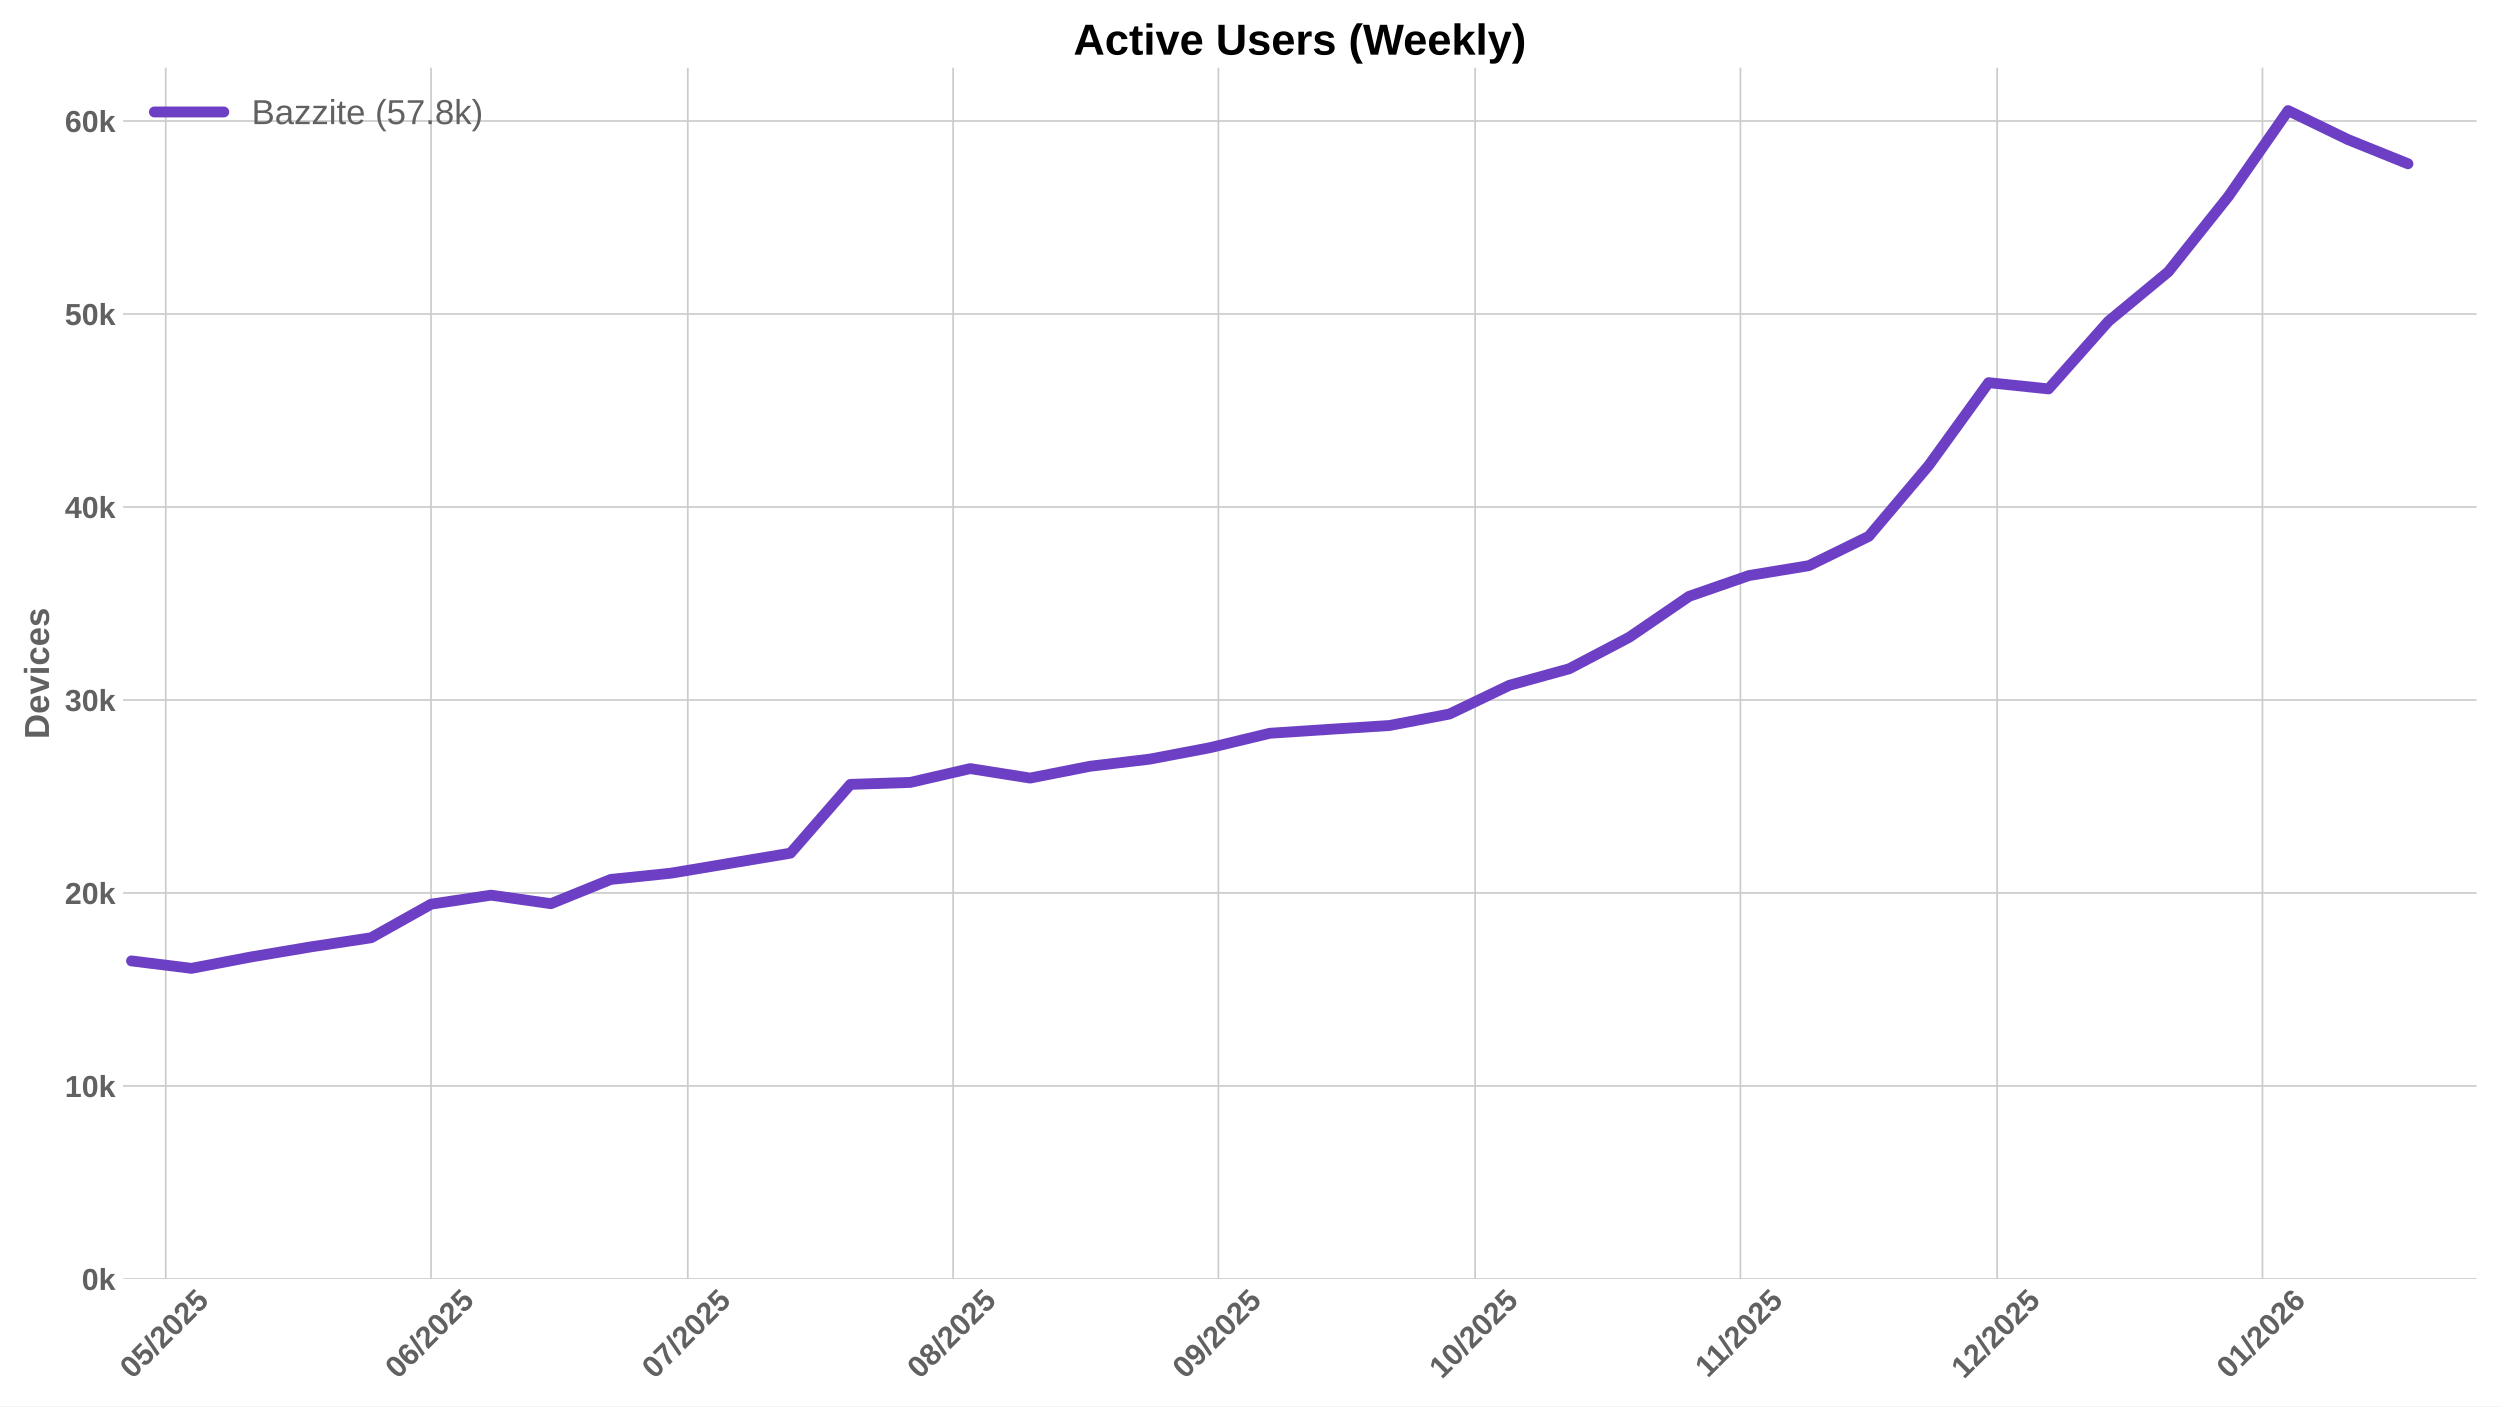
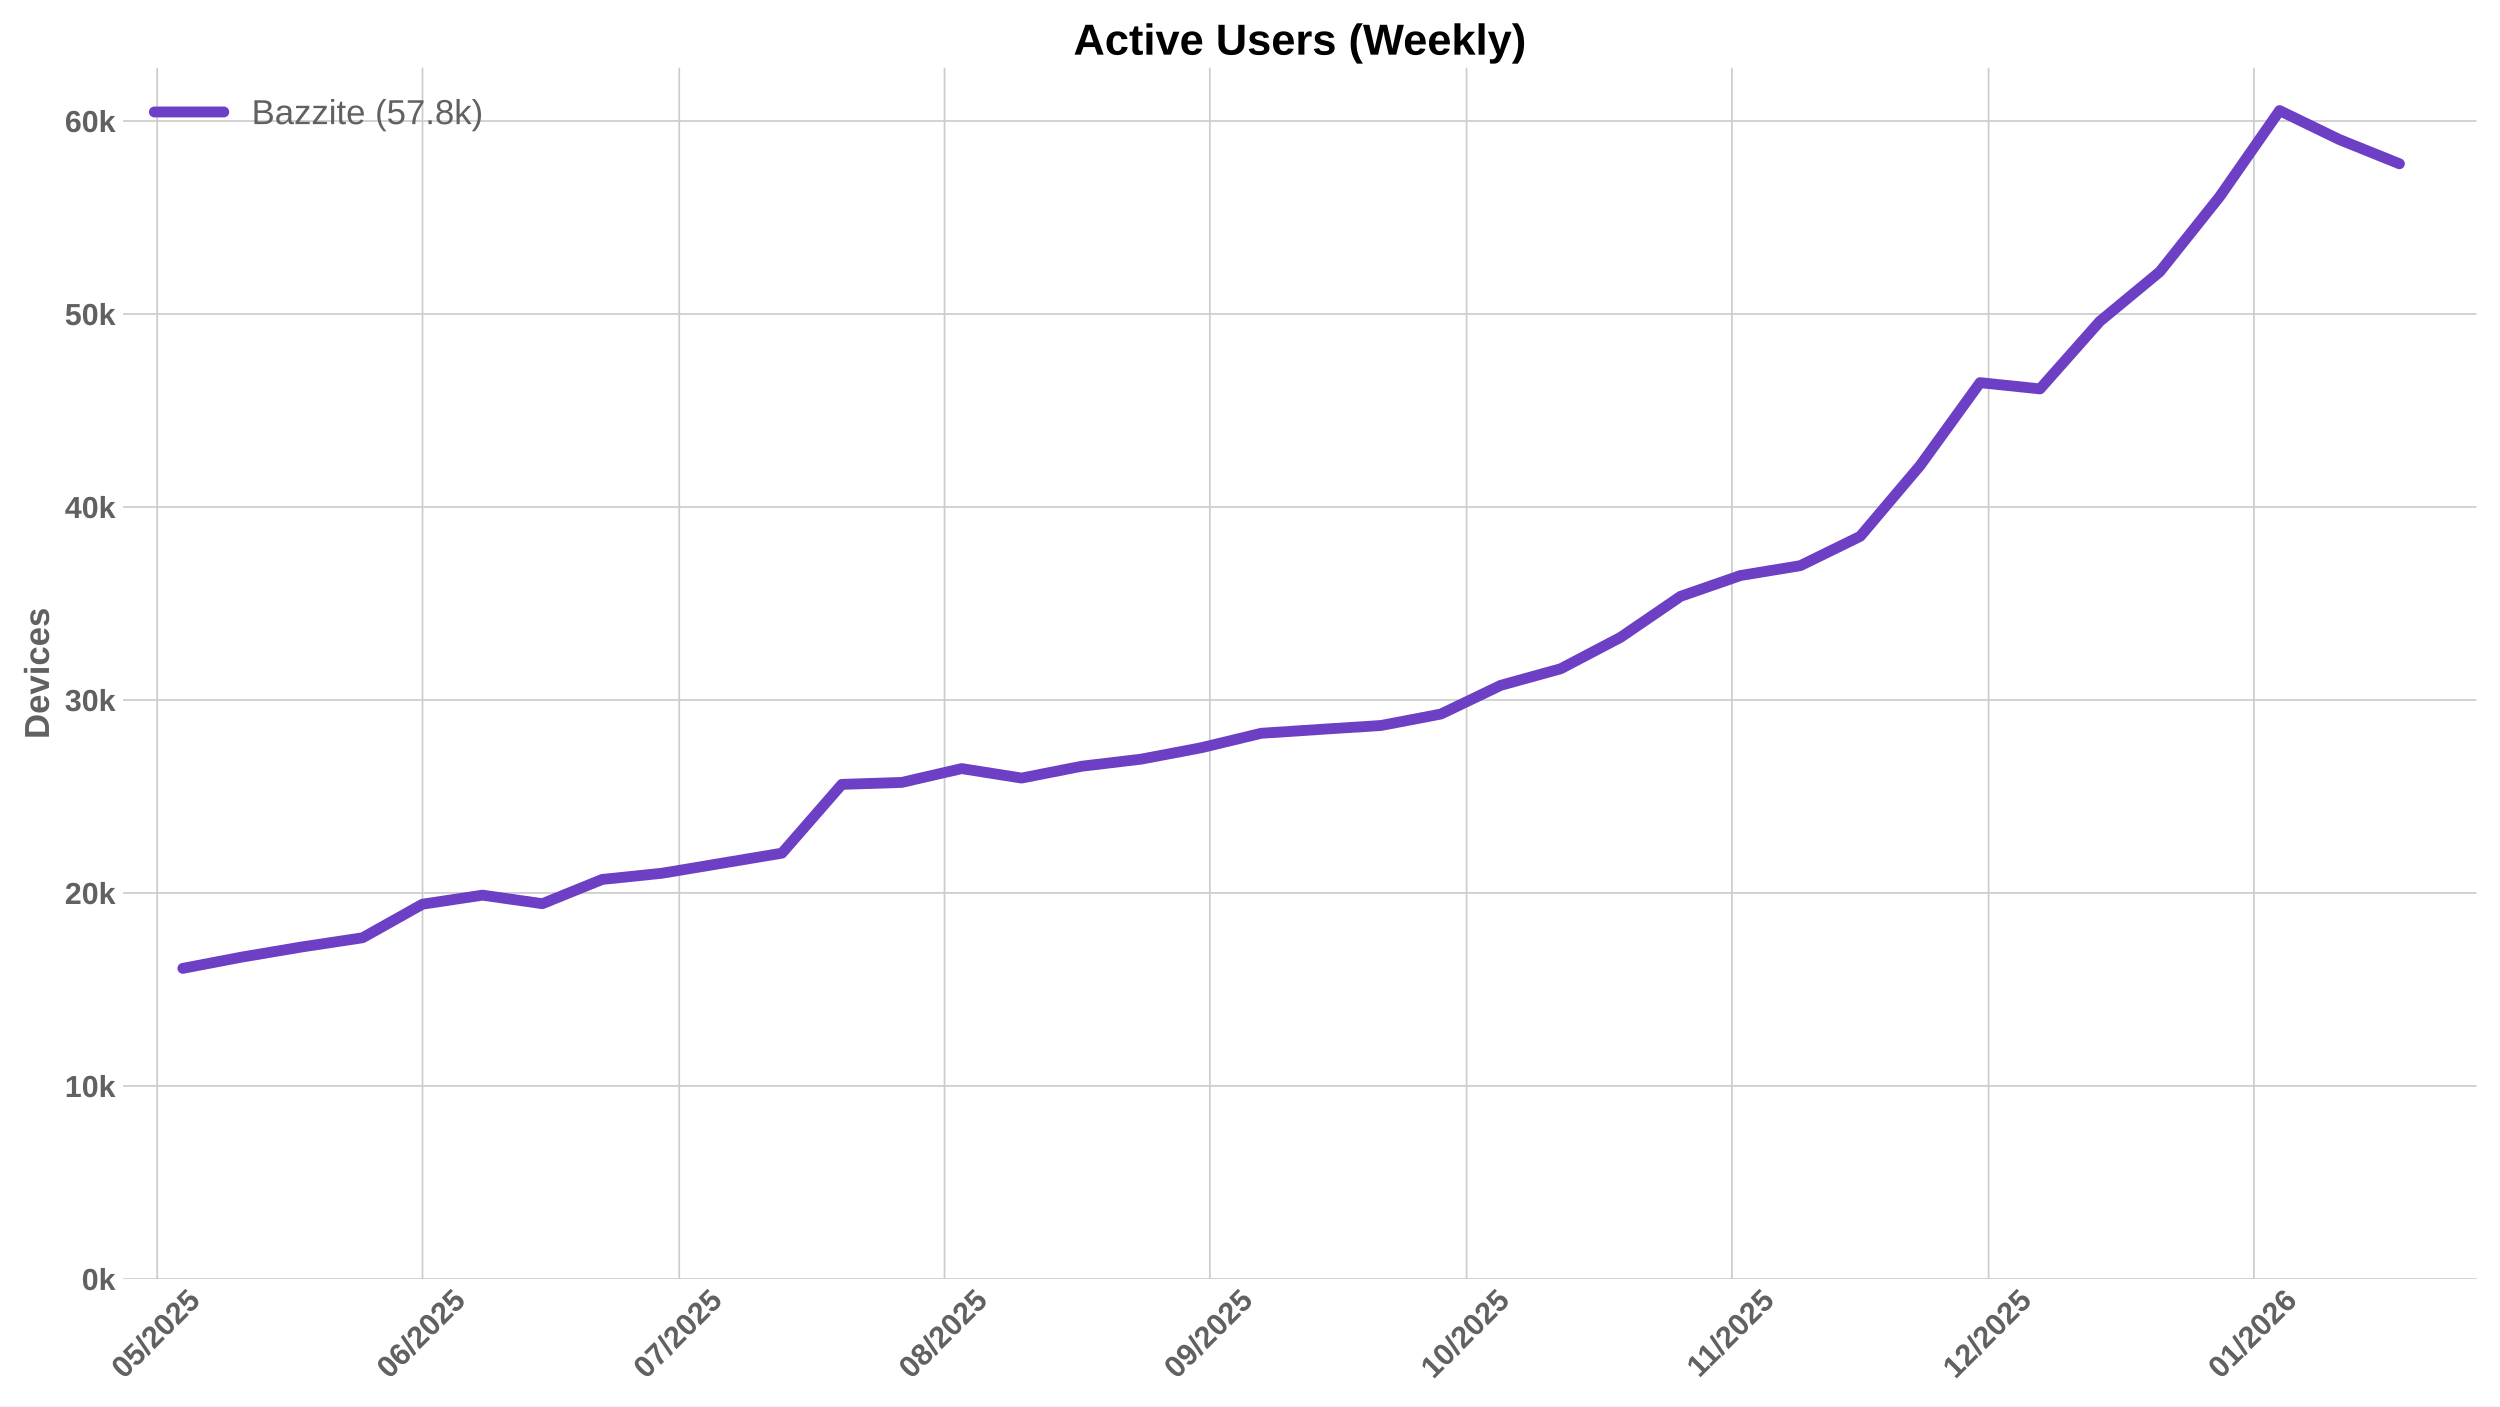
<svg xmlns="http://www.w3.org/2000/svg" xmlns:xlink="http://www.w3.org/1999/xlink" width="1152pt" height="648pt" viewBox="0 0 1152 648" version="1.1">
  <defs>
    <style type="text/css">*{stroke-linejoin: round; stroke-linecap: butt}</style>
  </defs>
  <g id="figure_1">
    <g id="patch_1">
      <path d="M 0 648  L 1152 648  L 1152 0  L 0 0  z " style="fill: #ffffff" />
    </g>
    <g id="axes_1">
      <g id="patch_2">
        <path d="M 56.73 589.343  L 1141.2 589.343  L 1141.2 31.2  L 56.73 31.2  z " style="fill: #ffffff" />
      </g>
      <g id="matplotlib.axis_1">
        <g id="xtick_1">
          <g id="line2d_1">
-             <path d="M 76.381 589.343  L 76.381 31.2  " clip-path="url(#p1f99b7a0dd)" style="fill: none; stroke: #cccccc; stroke-width: 0.8; stroke-linecap: round" />
+             <path d="M 72.439 589.343  L 72.439 31.2  " clip-path="url(#p03880f261d)" style="fill: none; stroke: #cccccc; stroke-width: 0.8; stroke-linecap: round" />
          </g>
          <g id="line2d_2" />
          <g id="text_1">
-             <g style="fill: #616161" transform="translate(61.05034 635.7977) rotate(-45) scale(0.14 -0.14)">
+             <g style="fill: #616161" transform="translate(57.10837 635.7977) rotate(-45) scale(0.14 -0.14)">
              <defs>
                <path id="LiberationSans-Bold-30" d="M 3297 2203  Q 3297 1088 2914 512  Q 2531 -63 1766 -63  Q 253 -63 253 2203  Q 253 2994 418 3494  Q 584 3994 915 4231  Q 1247 4469 1791 4469  Q 2572 4469 2934 3903  Q 3297 3338 3297 2203  z M 2416 2203  Q 2416 2813 2356 3150  Q 2297 3488 2165 3634  Q 2034 3781 1784 3781  Q 1519 3781 1383 3632  Q 1247 3484 1189 3148  Q 1131 2813 1131 2203  Q 1131 1600 1192 1261  Q 1253 922 1386 775  Q 1519 628 1772 628  Q 2022 628 2158 783  Q 2294 938 2355 1278  Q 2416 1619 2416 2203  z " transform="scale(0.015625)" />
                <path id="LiberationSans-Bold-35" d="M 3381 1466  Q 3381 766 2945 351  Q 2509 -63 1750 -63  Q 1088 -63 689 235  Q 291 534 197 1100  L 1075 1172  Q 1144 891 1319 762  Q 1494 634 1759 634  Q 2088 634 2283 843  Q 2478 1053 2478 1447  Q 2478 1794 2293 2001  Q 2109 2209 1778 2209  Q 1413 2209 1181 1925  L 325 1925  L 478 4403  L 3125 4403  L 3125 3750  L 1275 3750  L 1203 2638  Q 1522 2919 2000 2919  Q 2628 2919 3004 2528  Q 3381 2138 3381 1466  z " transform="scale(0.015625)" />
                <path id="LiberationSans-Bold-2f" d="M 63 -128  L 972 4638  L 1716 4638  L 822 -128  L 63 -128  z " transform="scale(0.015625)" />
                <path id="LiberationSans-Bold-32" d="M 222 0  L 222 609  Q 394 988 711 1347  Q 1028 1706 1509 2097  Q 1972 2472 2158 2715  Q 2344 2959 2344 3194  Q 2344 3769 1766 3769  Q 1484 3769 1336 3617  Q 1188 3466 1144 3163  L 259 3213  Q 334 3825 717 4147  Q 1100 4469 1759 4469  Q 2472 4469 2853 4144  Q 3234 3819 3234 3231  Q 3234 2922 3112 2672  Q 2991 2422 2800 2211  Q 2609 2000 2376 1815  Q 2144 1631 1925 1456  Q 1706 1281 1526 1103  Q 1347 925 1259 722  L 3303 722  L 3303 0  L 222 0  z " transform="scale(0.015625)" />
              </defs>
              <use xlink:href="#LiberationSans-Bold-30" />
              <use xlink:href="#LiberationSans-Bold-35" transform="translate(55.61523 0)" />
              <use xlink:href="#LiberationSans-Bold-2f" transform="translate(111.2305 0)" />
              <use xlink:href="#LiberationSans-Bold-32" transform="translate(139.0137 0)" />
              <use xlink:href="#LiberationSans-Bold-30" transform="translate(194.6289 0)" />
              <use xlink:href="#LiberationSans-Bold-32" transform="translate(250.2441 0)" />
              <use xlink:href="#LiberationSans-Bold-35" transform="translate(305.8594 0)" />
            </g>
          </g>
        </g>
        <g id="xtick_2">
          <g id="line2d_3">
-             <path d="M 198.63 589.343  L 198.63 31.2  " clip-path="url(#p1f99b7a0dd)" style="fill: none; stroke: #cccccc; stroke-width: 0.8; stroke-linecap: round" />
+             <path d="M 194.688 589.343  L 194.688 31.2  " clip-path="url(#p03880f261d)" style="fill: none; stroke: #cccccc; stroke-width: 0.8; stroke-linecap: round" />
          </g>
          <g id="line2d_4" />
          <g id="text_2">
-             <g style="fill: #616161" transform="translate(183.2997 635.7977) rotate(-45) scale(0.14 -0.14)">
+             <g style="fill: #616161" transform="translate(179.3577 635.7977) rotate(-45) scale(0.14 -0.14)">
              <defs>
                <path id="LiberationSans-Bold-36" d="M 3328 1441  Q 3328 738 2934 337  Q 2541 -63 1847 -63  Q 1069 -63 651 482  Q 234 1028 234 2100  Q 234 3278 657 3873  Q 1081 4469 1869 4469  Q 2428 4469 2751 4222  Q 3075 3975 3209 3456  L 2381 3341  Q 2263 3775 1850 3775  Q 1497 3775 1295 3422  Q 1094 3069 1094 2350  Q 1234 2584 1484 2709  Q 1734 2834 2050 2834  Q 2641 2834 2984 2459  Q 3328 2084 3328 1441  z M 2447 1416  Q 2447 1791 2273 1989  Q 2100 2188 1797 2188  Q 1506 2188 1331 2002  Q 1156 1816 1156 1509  Q 1156 1125 1339 873  Q 1522 622 1819 622  Q 2116 622 2281 833  Q 2447 1044 2447 1416  z " transform="scale(0.015625)" />
              </defs>
              <use xlink:href="#LiberationSans-Bold-30" />
              <use xlink:href="#LiberationSans-Bold-36" transform="translate(55.61523 0)" />
              <use xlink:href="#LiberationSans-Bold-2f" transform="translate(111.2305 0)" />
              <use xlink:href="#LiberationSans-Bold-32" transform="translate(139.0137 0)" />
              <use xlink:href="#LiberationSans-Bold-30" transform="translate(194.6289 0)" />
              <use xlink:href="#LiberationSans-Bold-32" transform="translate(250.2441 0)" />
              <use xlink:href="#LiberationSans-Bold-35" transform="translate(305.8594 0)" />
            </g>
          </g>
        </g>
        <g id="xtick_3">
          <g id="line2d_5">
-             <path d="M 316.936 589.343  L 316.936 31.2  " clip-path="url(#p1f99b7a0dd)" style="fill: none; stroke: #cccccc; stroke-width: 0.8; stroke-linecap: round" />
+             <path d="M 312.994 589.343  L 312.994 31.2  " clip-path="url(#p03880f261d)" style="fill: none; stroke: #cccccc; stroke-width: 0.8; stroke-linecap: round" />
          </g>
          <g id="line2d_6" />
          <g id="text_3">
-             <g style="fill: #616161" transform="translate(301.6055 635.7977) rotate(-45) scale(0.14 -0.14)">
+             <g style="fill: #616161" transform="translate(297.6635 635.7977) rotate(-45) scale(0.14 -0.14)">
              <defs>
                <path id="LiberationSans-Bold-37" d="M 3278 3706  Q 2981 3238 2717 2797  Q 2453 2356 2256 1911  Q 2059 1466 1945 995  Q 1831 525 1831 0  L 916 0  Q 916 550 1059 1064  Q 1203 1578 1475 2111  Q 1747 2644 2463 3681  L 275 3681  L 275 4403  L 3278 4403  L 3278 3706  z " transform="scale(0.015625)" />
              </defs>
              <use xlink:href="#LiberationSans-Bold-30" />
              <use xlink:href="#LiberationSans-Bold-37" transform="translate(55.61523 0)" />
              <use xlink:href="#LiberationSans-Bold-2f" transform="translate(111.2305 0)" />
              <use xlink:href="#LiberationSans-Bold-32" transform="translate(139.0137 0)" />
              <use xlink:href="#LiberationSans-Bold-30" transform="translate(194.6289 0)" />
              <use xlink:href="#LiberationSans-Bold-32" transform="translate(250.2441 0)" />
              <use xlink:href="#LiberationSans-Bold-35" transform="translate(305.8594 0)" />
            </g>
          </g>
        </g>
        <g id="xtick_4">
          <g id="line2d_7">
-             <path d="M 439.185 589.343  L 439.185 31.2  " clip-path="url(#p1f99b7a0dd)" style="fill: none; stroke: #cccccc; stroke-width: 0.8; stroke-linecap: round" />
+             <path d="M 435.243 589.343  L 435.243 31.2  " clip-path="url(#p03880f261d)" style="fill: none; stroke: #cccccc; stroke-width: 0.8; stroke-linecap: round" />
          </g>
          <g id="line2d_8" />
          <g id="text_4">
-             <g style="fill: #616161" transform="translate(423.8549 635.7977) rotate(-45) scale(0.14 -0.14)">
+             <g style="fill: #616161" transform="translate(419.9129 635.7977) rotate(-45) scale(0.14 -0.14)">
              <defs>
                <path id="LiberationSans-Bold-38" d="M 3363 1241  Q 3363 622 2953 279  Q 2544 -63 1784 -63  Q 1031 -63 617 278  Q 203 619 203 1234  Q 203 1656 447 1945  Q 691 2234 1100 2303  L 1100 2316  Q 744 2394 525 2669  Q 306 2944 306 3303  Q 306 3844 689 4156  Q 1072 4469 1772 4469  Q 2488 4469 2870 4164  Q 3253 3859 3253 3297  Q 3253 2938 3036 2666  Q 2819 2394 2453 2322  L 2453 2309  Q 2878 2241 3120 1961  Q 3363 1681 3363 1241  z M 2350 3250  Q 2350 3563 2206 3708  Q 2063 3853 1772 3853  Q 1203 3853 1203 3250  Q 1203 2619 1778 2619  Q 2066 2619 2208 2766  Q 2350 2913 2350 3250  z M 2453 1313  Q 2453 2003 1766 2003  Q 1447 2003 1276 1822  Q 1106 1641 1106 1300  Q 1106 913 1275 734  Q 1444 556 1791 556  Q 2131 556 2292 734  Q 2453 913 2453 1313  z " transform="scale(0.015625)" />
              </defs>
              <use xlink:href="#LiberationSans-Bold-30" />
              <use xlink:href="#LiberationSans-Bold-38" transform="translate(55.61523 0)" />
              <use xlink:href="#LiberationSans-Bold-2f" transform="translate(111.2305 0)" />
              <use xlink:href="#LiberationSans-Bold-32" transform="translate(139.0137 0)" />
              <use xlink:href="#LiberationSans-Bold-30" transform="translate(194.6289 0)" />
              <use xlink:href="#LiberationSans-Bold-32" transform="translate(250.2441 0)" />
              <use xlink:href="#LiberationSans-Bold-35" transform="translate(305.8594 0)" />
            </g>
          </g>
        </g>
        <g id="xtick_5">
          <g id="line2d_9">
-             <path d="M 561.434 589.343  L 561.434 31.2  " clip-path="url(#p1f99b7a0dd)" style="fill: none; stroke: #cccccc; stroke-width: 0.8; stroke-linecap: round" />
+             <path d="M 557.493 589.343  L 557.493 31.2  " clip-path="url(#p03880f261d)" style="fill: none; stroke: #cccccc; stroke-width: 0.8; stroke-linecap: round" />
          </g>
          <g id="line2d_10" />
          <g id="text_5">
-             <g style="fill: #616161" transform="translate(546.1042 635.7977) rotate(-45) scale(0.14 -0.14)">
+             <g style="fill: #616161" transform="translate(542.1622 635.7977) rotate(-45) scale(0.14 -0.14)">
              <defs>
                <path id="LiberationSans-Bold-39" d="M 3322 2272  Q 3322 1100 2894 518  Q 2466 -63 1678 -63  Q 1097 -63 767 185  Q 438 434 300 972  L 1125 1088  Q 1247 628 1688 628  Q 2056 628 2254 981  Q 2453 1334 2459 2028  Q 2341 1794 2070 1661  Q 1800 1528 1488 1528  Q 906 1528 564 1923  Q 222 2319 222 2994  Q 222 3688 623 4078  Q 1025 4469 1759 4469  Q 2550 4469 2936 3920  Q 3322 3372 3322 2272  z M 2394 2888  Q 2394 3297 2214 3539  Q 2034 3781 1738 3781  Q 1447 3781 1280 3570  Q 1113 3359 1113 2988  Q 1113 2622 1278 2401  Q 1444 2181 1741 2181  Q 2022 2181 2208 2373  Q 2394 2566 2394 2888  z " transform="scale(0.015625)" />
              </defs>
              <use xlink:href="#LiberationSans-Bold-30" />
              <use xlink:href="#LiberationSans-Bold-39" transform="translate(55.61523 0)" />
              <use xlink:href="#LiberationSans-Bold-2f" transform="translate(111.2305 0)" />
              <use xlink:href="#LiberationSans-Bold-32" transform="translate(139.0137 0)" />
              <use xlink:href="#LiberationSans-Bold-30" transform="translate(194.6289 0)" />
              <use xlink:href="#LiberationSans-Bold-32" transform="translate(250.2441 0)" />
              <use xlink:href="#LiberationSans-Bold-35" transform="translate(305.8594 0)" />
            </g>
          </g>
        </g>
        <g id="xtick_6">
          <g id="line2d_11">
-             <path d="M 679.74 589.343  L 679.74 31.2  " clip-path="url(#p1f99b7a0dd)" style="fill: none; stroke: #cccccc; stroke-width: 0.8; stroke-linecap: round" />
+             <path d="M 675.798 589.343  L 675.798 31.2  " clip-path="url(#p03880f261d)" style="fill: none; stroke: #cccccc; stroke-width: 0.8; stroke-linecap: round" />
          </g>
          <g id="line2d_12" />
          <g id="text_6">
-             <g style="fill: #616161" transform="translate(664.41 635.7977) rotate(-45) scale(0.14 -0.14)">
+             <g style="fill: #616161" transform="translate(660.468 635.7977) rotate(-45) scale(0.14 -0.14)">
              <defs>
                <path id="LiberationSans-Bold-31" d="M 403 0  L 403 653  L 1494 653  L 1494 3656  L 438 2997  L 438 3688  L 1541 4403  L 2372 4403  L 2372 653  L 3381 653  L 3381 0  L 403 0  z " transform="scale(0.015625)" />
              </defs>
              <use xlink:href="#LiberationSans-Bold-31" />
              <use xlink:href="#LiberationSans-Bold-30" transform="translate(55.61523 0)" />
              <use xlink:href="#LiberationSans-Bold-2f" transform="translate(111.2305 0)" />
              <use xlink:href="#LiberationSans-Bold-32" transform="translate(139.0137 0)" />
              <use xlink:href="#LiberationSans-Bold-30" transform="translate(194.6289 0)" />
              <use xlink:href="#LiberationSans-Bold-32" transform="translate(250.2441 0)" />
              <use xlink:href="#LiberationSans-Bold-35" transform="translate(305.8594 0)" />
            </g>
          </g>
        </g>
        <g id="xtick_7">
          <g id="line2d_13">
-             <path d="M 801.99 589.343  L 801.99 31.2  " clip-path="url(#p1f99b7a0dd)" style="fill: none; stroke: #cccccc; stroke-width: 0.8; stroke-linecap: round" />
+             <path d="M 798.048 589.343  L 798.048 31.2  " clip-path="url(#p03880f261d)" style="fill: none; stroke: #cccccc; stroke-width: 0.8; stroke-linecap: round" />
          </g>
          <g id="line2d_14" />
          <g id="text_7">
-             <g style="fill: #616161" transform="translate(786.9316 635.2532) rotate(-45) scale(0.14 -0.14)">
+             <g style="fill: #616161" transform="translate(782.9896 635.2532) rotate(-45) scale(0.14 -0.14)">
              <use xlink:href="#LiberationSans-Bold-31" />
              <use xlink:href="#LiberationSans-Bold-31" transform="translate(50.11523 0)" />
              <use xlink:href="#LiberationSans-Bold-2f" transform="translate(105.7305 0)" />
              <use xlink:href="#LiberationSans-Bold-32" transform="translate(133.5137 0)" />
              <use xlink:href="#LiberationSans-Bold-30" transform="translate(189.1289 0)" />
              <use xlink:href="#LiberationSans-Bold-32" transform="translate(244.7441 0)" />
              <use xlink:href="#LiberationSans-Bold-35" transform="translate(300.3594 0)" />
            </g>
          </g>
        </g>
        <g id="xtick_8">
          <g id="line2d_15">
-             <path d="M 920.295 589.343  L 920.295 31.2  " clip-path="url(#p1f99b7a0dd)" style="fill: none; stroke: #cccccc; stroke-width: 0.8; stroke-linecap: round" />
+             <path d="M 916.353 589.343  L 916.353 31.2  " clip-path="url(#p03880f261d)" style="fill: none; stroke: #cccccc; stroke-width: 0.8; stroke-linecap: round" />
          </g>
          <g id="line2d_16" />
          <g id="text_8">
-             <g style="fill: #616161" transform="translate(904.9652 635.7977) rotate(-45) scale(0.14 -0.14)">
+             <g style="fill: #616161" transform="translate(901.0232 635.7977) rotate(-45) scale(0.14 -0.14)">
              <use xlink:href="#LiberationSans-Bold-31" />
              <use xlink:href="#LiberationSans-Bold-32" transform="translate(55.61523 0)" />
              <use xlink:href="#LiberationSans-Bold-2f" transform="translate(111.2305 0)" />
              <use xlink:href="#LiberationSans-Bold-32" transform="translate(139.0137 0)" />
              <use xlink:href="#LiberationSans-Bold-30" transform="translate(194.6289 0)" />
              <use xlink:href="#LiberationSans-Bold-32" transform="translate(250.2441 0)" />
              <use xlink:href="#LiberationSans-Bold-35" transform="translate(305.8594 0)" />
            </g>
          </g>
        </g>
        <g id="xtick_9">
          <g id="line2d_17">
-             <path d="M 1042.545 589.343  L 1042.545 31.2  " clip-path="url(#p1f99b7a0dd)" style="fill: none; stroke: #cccccc; stroke-width: 0.8; stroke-linecap: round" />
+             <path d="M 1038.603 589.343  L 1038.603 31.2  " clip-path="url(#p03880f261d)" style="fill: none; stroke: #cccccc; stroke-width: 0.8; stroke-linecap: round" />
          </g>
          <g id="line2d_18" />
          <g id="text_9">
-             <g style="fill: #616161" transform="translate(1027.215 635.7977) rotate(-45) scale(0.14 -0.14)">
+             <g style="fill: #616161" transform="translate(1023.273 635.7977) rotate(-45) scale(0.14 -0.14)">
              <use xlink:href="#LiberationSans-Bold-30" />
              <use xlink:href="#LiberationSans-Bold-31" transform="translate(55.61523 0)" />
              <use xlink:href="#LiberationSans-Bold-2f" transform="translate(111.2305 0)" />
              <use xlink:href="#LiberationSans-Bold-32" transform="translate(139.0137 0)" />
              <use xlink:href="#LiberationSans-Bold-30" transform="translate(194.6289 0)" />
              <use xlink:href="#LiberationSans-Bold-32" transform="translate(250.2441 0)" />
              <use xlink:href="#LiberationSans-Bold-36" transform="translate(305.8594 0)" />
            </g>
          </g>
        </g>
      </g>
      <g id="matplotlib.axis_2">
        <g id="ytick_1">
          <g id="line2d_19">
-             <path d="M 56.73 589.343  L 1141.2 589.343  " clip-path="url(#p1f99b7a0dd)" style="fill: none; stroke: #cccccc; stroke-width: 0.8; stroke-linecap: round" />
+             <path d="M 56.73 589.343  L 1141.2 589.343  " clip-path="url(#p03880f261d)" style="fill: none; stroke: #cccccc; stroke-width: 0.8; stroke-linecap: round" />
          </g>
          <g id="line2d_20" />
          <g id="text_10">
            <g style="fill: #616161" transform="translate(37.65937 594.416) scale(0.14 -0.14)">
              <defs>
                <path id="LiberationSans-Bold-6b" d="M 2606 0  L 1703 1531  L 1325 1269  L 1325 0  L 447 0  L 447 4638  L 1325 4638  L 1325 1981  L 2531 3381  L 3475 3381  L 2288 2063  L 3566 0  L 2606 0  z " transform="scale(0.015625)" />
              </defs>
              <use xlink:href="#LiberationSans-Bold-30" />
              <use xlink:href="#LiberationSans-Bold-6b" transform="translate(55.61523 0)" />
            </g>
          </g>
        </g>
        <g id="ytick_2">
          <g id="line2d_21">
-             <path d="M 56.73 500.411  L 1141.2 500.411  " clip-path="url(#p1f99b7a0dd)" style="fill: none; stroke: #cccccc; stroke-width: 0.8; stroke-linecap: round" />
+             <path d="M 56.73 500.411  L 1141.2 500.411  " clip-path="url(#p03880f261d)" style="fill: none; stroke: #cccccc; stroke-width: 0.8; stroke-linecap: round" />
          </g>
          <g id="line2d_22" />
          <g id="text_11">
            <g style="fill: #616161" transform="translate(29.87406 505.4833) scale(0.14 -0.14)">
              <use xlink:href="#LiberationSans-Bold-31" />
              <use xlink:href="#LiberationSans-Bold-30" transform="translate(55.61523 0)" />
              <use xlink:href="#LiberationSans-Bold-6b" transform="translate(111.2305 0)" />
            </g>
          </g>
        </g>
        <g id="ytick_3">
          <g id="line2d_23">
-             <path d="M 56.73 411.478  L 1141.2 411.478  " clip-path="url(#p1f99b7a0dd)" style="fill: none; stroke: #cccccc; stroke-width: 0.8; stroke-linecap: round" />
+             <path d="M 56.73 411.478  L 1141.2 411.478  " clip-path="url(#p03880f261d)" style="fill: none; stroke: #cccccc; stroke-width: 0.8; stroke-linecap: round" />
          </g>
          <g id="line2d_24" />
          <g id="text_12">
            <g style="fill: #616161" transform="translate(29.87406 416.5507) scale(0.14 -0.14)">
              <use xlink:href="#LiberationSans-Bold-32" />
              <use xlink:href="#LiberationSans-Bold-30" transform="translate(55.61523 0)" />
              <use xlink:href="#LiberationSans-Bold-6b" transform="translate(111.2305 0)" />
            </g>
          </g>
        </g>
        <g id="ytick_4">
          <g id="line2d_25">
-             <path d="M 56.73 322.545  L 1141.2 322.545  " clip-path="url(#p1f99b7a0dd)" style="fill: none; stroke: #cccccc; stroke-width: 0.8; stroke-linecap: round" />
+             <path d="M 56.73 322.545  L 1141.2 322.545  " clip-path="url(#p03880f261d)" style="fill: none; stroke: #cccccc; stroke-width: 0.8; stroke-linecap: round" />
          </g>
          <g id="line2d_26" />
          <g id="text_13">
            <g style="fill: #616161" transform="translate(29.87406 327.618) scale(0.14 -0.14)">
              <defs>
                <path id="LiberationSans-Bold-33" d="M 3328 1222  Q 3328 603 2922 265  Q 2516 -72 1766 -72  Q 1056 -72 637 254  Q 219 581 147 1197  L 1041 1275  Q 1125 641 1763 641  Q 2078 641 2253 797  Q 2428 953 2428 1275  Q 2428 1569 2215 1725  Q 2003 1881 1584 1881  L 1278 1881  L 1278 2591  L 1566 2591  Q 1944 2591 2134 2745  Q 2325 2900 2325 3188  Q 2325 3459 2173 3614  Q 2022 3769 1731 3769  Q 1459 3769 1292 3619  Q 1125 3469 1100 3194  L 222 3256  Q 291 3825 694 4147  Q 1097 4469 1747 4469  Q 2438 4469 2827 4158  Q 3216 3847 3216 3297  Q 3216 2884 2973 2618  Q 2731 2353 2275 2266  L 2275 2253  Q 2781 2194 3054 1920  Q 3328 1647 3328 1222  z " transform="scale(0.015625)" />
              </defs>
              <use xlink:href="#LiberationSans-Bold-33" />
              <use xlink:href="#LiberationSans-Bold-30" transform="translate(55.61523 0)" />
              <use xlink:href="#LiberationSans-Bold-6b" transform="translate(111.2305 0)" />
            </g>
          </g>
        </g>
        <g id="ytick_5">
          <g id="line2d_27">
-             <path d="M 56.73 233.613  L 1141.2 233.613  " clip-path="url(#p1f99b7a0dd)" style="fill: none; stroke: #cccccc; stroke-width: 0.8; stroke-linecap: round" />
+             <path d="M 56.73 233.613  L 1141.2 233.613  " clip-path="url(#p03880f261d)" style="fill: none; stroke: #cccccc; stroke-width: 0.8; stroke-linecap: round" />
          </g>
          <g id="line2d_28" />
          <g id="text_14">
            <g style="fill: #616161" transform="translate(29.87406 238.6853) scale(0.14 -0.14)">
              <defs>
                <path id="LiberationSans-Bold-34" d="M 2938 897  L 2938 0  L 2100 0  L 2100 897  L 97 897  L 97 1556  L 1956 4403  L 2938 4403  L 2938 1550  L 3525 1550  L 3525 897  L 2938 897  z M 2100 2991  Q 2100 3159 2111 3356  Q 2122 3553 2128 3609  Q 2047 3434 1834 3103  L 813 1550  L 2100 1550  L 2100 2991  z " transform="scale(0.015625)" />
              </defs>
              <use xlink:href="#LiberationSans-Bold-34" />
              <use xlink:href="#LiberationSans-Bold-30" transform="translate(55.61523 0)" />
              <use xlink:href="#LiberationSans-Bold-6b" transform="translate(111.2305 0)" />
            </g>
          </g>
        </g>
        <g id="ytick_6">
          <g id="line2d_29">
-             <path d="M 56.73 144.68  L 1141.2 144.68  " clip-path="url(#p1f99b7a0dd)" style="fill: none; stroke: #cccccc; stroke-width: 0.8; stroke-linecap: round" />
+             <path d="M 56.73 144.68  L 1141.2 144.68  " clip-path="url(#p03880f261d)" style="fill: none; stroke: #cccccc; stroke-width: 0.8; stroke-linecap: round" />
          </g>
          <g id="line2d_30" />
          <g id="text_15">
            <g style="fill: #616161" transform="translate(29.87406 149.7527) scale(0.14 -0.14)">
              <use xlink:href="#LiberationSans-Bold-35" />
              <use xlink:href="#LiberationSans-Bold-30" transform="translate(55.61523 0)" />
              <use xlink:href="#LiberationSans-Bold-6b" transform="translate(111.2305 0)" />
            </g>
          </g>
        </g>
        <g id="ytick_7">
          <g id="line2d_31">
-             <path d="M 56.73 55.747  L 1141.2 55.747  " clip-path="url(#p1f99b7a0dd)" style="fill: none; stroke: #cccccc; stroke-width: 0.8; stroke-linecap: round" />
+             <path d="M 56.73 55.747  L 1141.2 55.747  " clip-path="url(#p03880f261d)" style="fill: none; stroke: #cccccc; stroke-width: 0.8; stroke-linecap: round" />
          </g>
          <g id="line2d_32" />
          <g id="text_16">
            <g style="fill: #616161" transform="translate(29.87406 60.82001) scale(0.14 -0.14)">
              <use xlink:href="#LiberationSans-Bold-36" />
              <use xlink:href="#LiberationSans-Bold-30" transform="translate(55.61523 0)" />
              <use xlink:href="#LiberationSans-Bold-6b" transform="translate(111.2305 0)" />
            </g>
          </g>
        </g>
        <g id="text_17">
          <g style="fill: #616161" transform="translate(22.55406 340.5153) rotate(-90) scale(0.16 -0.16)">
            <defs>
              <path id="LiberationSans-Bold-44" d="M 4353 2234  Q 4353 1553 4086 1045  Q 3819 538 3330 269  Q 2841 0 2209 0  L 428 0  L 428 4403  L 2022 4403  Q 3134 4403 3743 3842  Q 4353 3281 4353 2234  z M 3425 2234  Q 3425 2944 3056 3317  Q 2688 3691 2003 3691  L 1350 3691  L 1350 713  L 2131 713  Q 2725 713 3075 1122  Q 3425 1531 3425 2234  z " transform="scale(0.015625)" />
              <path id="LiberationSans-Bold-65" d="M 1831 -63  Q 1069 -63 659 389  Q 250 841 250 1706  Q 250 2544 665 2994  Q 1081 3444 1844 3444  Q 2572 3444 2956 2961  Q 3341 2478 3341 1547  L 3341 1522  L 1172 1522  Q 1172 1028 1355 776  Q 1538 525 1875 525  Q 2341 525 2463 928  L 3291 856  Q 2931 -63 1831 -63  z M 1831 2891  Q 1522 2891 1355 2675  Q 1188 2459 1178 2072  L 2491 2072  Q 2466 2481 2294 2686  Q 2122 2891 1831 2891  z " transform="scale(0.015625)" />
              <path id="LiberationSans-Bold-76" d="M 2284 0  L 1234 0  L 25 3381  L 953 3381  L 1544 1491  Q 1591 1334 1766 709  Q 1797 838 1894 1159  Q 1991 1481 2613 3381  L 3531 3381  L 2284 0  z " transform="scale(0.015625)" />
              <path id="LiberationSans-Bold-69" d="M 447 3991  L 447 4638  L 1325 4638  L 1325 3991  L 447 3991  z M 447 0  L 447 3381  L 1325 3381  L 1325 0  L 447 0  z " transform="scale(0.015625)" />
              <path id="LiberationSans-Bold-63" d="M 1856 -63  Q 1088 -63 669 395  Q 250 853 250 1672  Q 250 2509 672 2976  Q 1094 3444 1869 3444  Q 2466 3444 2856 3144  Q 3247 2844 3347 2316  L 2463 2272  Q 2425 2531 2275 2686  Q 2125 2841 1850 2841  Q 1172 2841 1172 1706  Q 1172 538 1863 538  Q 2113 538 2281 695  Q 2450 853 2491 1166  L 3372 1125  Q 3325 778 3123 506  Q 2922 234 2594 85  Q 2266 -63 1856 -63  z " transform="scale(0.015625)" />
              <path id="LiberationSans-Bold-73" d="M 3297 988  Q 3297 497 2895 217  Q 2494 -63 1784 -63  Q 1088 -63 717 157  Q 347 378 225 844  L 997 959  Q 1063 719 1223 619  Q 1384 519 1784 519  Q 2153 519 2322 612  Q 2491 706 2491 906  Q 2491 1069 2355 1164  Q 2219 1259 1894 1325  Q 1150 1472 890 1598  Q 631 1725 495 1926  Q 359 2128 359 2422  Q 359 2906 732 3176  Q 1106 3447 1791 3447  Q 2394 3447 2761 3212  Q 3128 2978 3219 2534  L 2441 2453  Q 2403 2659 2256 2761  Q 2109 2863 1791 2863  Q 1478 2863 1322 2783  Q 1166 2703 1166 2516  Q 1166 2369 1286 2283  Q 1406 2197 1691 2141  Q 2088 2059 2395 1973  Q 2703 1888 2889 1769  Q 3075 1650 3186 1464  Q 3297 1278 3297 988  z " transform="scale(0.015625)" />
            </defs>
            <use xlink:href="#LiberationSans-Bold-44" />
            <use xlink:href="#LiberationSans-Bold-65" transform="translate(72.2168 0)" />
            <use xlink:href="#LiberationSans-Bold-76" transform="translate(127.832 0)" />
            <use xlink:href="#LiberationSans-Bold-69" transform="translate(183.4473 0)" />
            <use xlink:href="#LiberationSans-Bold-63" transform="translate(211.2305 0)" />
            <use xlink:href="#LiberationSans-Bold-65" transform="translate(266.8457 0)" />
            <use xlink:href="#LiberationSans-Bold-73" transform="translate(322.4609 0)" />
          </g>
        </g>
      </g>
      <g id="line2d_33">
-         <path d="M 60.607 442.791  L 88.211 446.215  L 115.816 440.941  L 143.421 436.29  L 171.025 432.11  L 198.63 416.645  L 226.235 412.492  L 253.839 416.423  L 281.444 405.235  L 309.049 402.38  L 364.258 393.131  L 391.863 361.444  L 419.468 360.537  L 447.072 354.17  L 474.677 358.536  L 502.282 353.094  L 529.886 349.794  L 557.491 344.547  L 585.096 337.895  L 612.7 336.072  L 640.305 334.311  L 667.91 329.028  L 695.514 315.786  L 723.119 308.147  L 750.724 293.669  L 778.328 274.797  L 805.933 265.201  L 833.538 260.648  L 861.143 247.13  L 888.747 214.492  L 916.352 176.331  L 943.957 179.204  L 971.561 148.059  L 999.166 125.23  L 1026.771 90.6  L 1054.375 50.963  L 1081.98 64.338  L 1109.585 75.464  " clip-path="url(#p1f99b7a0dd)" style="fill: none; stroke: #6c3fc4; stroke-width: 5; stroke-linecap: round" />
+         <path d="M 84.269 446.215  L 111.874 440.941  L 139.479 436.29  L 167.083 432.11  L 194.688 416.645  L 222.293 412.492  L 249.897 416.423  L 277.502 405.235  L 305.107 402.38  L 360.316 393.131  L 387.921 361.444  L 415.526 360.537  L 443.13 354.17  L 470.735 358.536  L 498.34 353.094  L 525.944 349.794  L 553.549 344.547  L 581.154 337.895  L 608.758 336.072  L 636.363 334.311  L 663.968 329.028  L 691.572 315.786  L 719.177 308.147  L 746.782 293.669  L 774.387 274.797  L 801.991 265.201  L 829.596 260.648  L 857.201 247.13  L 884.805 214.492  L 912.41 176.331  L 940.015 179.204  L 967.619 148.059  L 995.224 125.23  L 1022.829 90.6  L 1050.433 50.963  L 1078.038 64.338  L 1105.643 75.464  " clip-path="url(#p03880f261d)" style="fill: none; stroke: #6c3fc4; stroke-width: 5; stroke-linecap: round" />
      </g>
      <g id="patch_3">
        <path d="M 56.73 589.343  L 56.73 31.2  " style="fill: none" />
      </g>
      <g id="patch_4">
        <path d="M 1141.2 589.343  L 1141.2 31.2  " style="fill: none" />
      </g>
      <g id="patch_5">
        <path d="M 56.73 589.343  L 1141.2 589.343  " style="fill: none" />
      </g>
      <g id="patch_6">
        <path d="M 56.73 31.2  L 1141.2 31.2  " style="fill: none" />
      </g>
      <g id="text_18">
        <g transform="translate(494.6541 25.2) scale(0.2 -0.2)">
          <defs>
            <path id="LiberationSans-Bold-41" d="M 3541 0  L 3150 1125  L 1472 1125  L 1081 0  L 159 0  L 1766 4403  L 2853 4403  L 4453 0  L 3541 0  z M 2309 3725  L 2291 3656  Q 2259 3544 2215 3400  Q 2172 3256 1678 1819  L 2944 1819  L 2509 3084  L 2375 3509  L 2309 3725  z " transform="scale(0.015625)" />
            <path id="LiberationSans-Bold-74" d="M 1313 -56  Q 925 -56 715 155  Q 506 366 506 794  L 506 2788  L 78 2788  L 78 3381  L 550 3381  L 825 4175  L 1375 4175  L 1375 3381  L 2016 3381  L 2016 2788  L 1375 2788  L 1375 1031  Q 1375 784 1469 667  Q 1563 550 1759 550  Q 1863 550 2053 594  L 2053 50  Q 1728 -56 1313 -56  z " transform="scale(0.015625)" />
            <path id="LiberationSans-Bold-20" transform="scale(0.015625)" />
            <path id="LiberationSans-Bold-55" d="M 2259 -63  Q 1350 -63 867 381  Q 384 825 384 1650  L 384 4403  L 1306 4403  L 1306 1722  Q 1306 1200 1554 929  Q 1803 659 2284 659  Q 2778 659 3043 942  Q 3309 1225 3309 1753  L 3309 4403  L 4231 4403  L 4231 1697  Q 4231 859 3714 398  Q 3197 -63 2259 -63  z " transform="scale(0.015625)" />
            <path id="LiberationSans-Bold-72" d="M 447 0  L 447 2588  Q 447 2866 439 3052  Q 431 3238 422 3381  L 1259 3381  Q 1269 3325 1284 3039  Q 1300 2753 1300 2659  L 1313 2659  Q 1441 3016 1541 3161  Q 1641 3306 1778 3376  Q 1916 3447 2122 3447  Q 2291 3447 2394 3400  L 2394 2666  Q 2181 2713 2019 2713  Q 1691 2713 1508 2447  Q 1325 2181 1325 1659  L 1325 0  L 447 0  z " transform="scale(0.015625)" />
            <path id="LiberationSans-Bold-28" d="M 1247 -1328  Q 756 -622 537 81  Q 319 784 319 1659  Q 319 2531 537 3232  Q 756 3934 1247 4638  L 2125 4638  Q 1631 3925 1407 3219  Q 1184 2513 1184 1656  Q 1184 803 1406 101  Q 1628 -600 2125 -1328  L 1247 -1328  z " transform="scale(0.015625)" />
            <path id="LiberationSans-Bold-57" d="M 4897 0  L 3803 0  L 3206 2547  Q 3097 2997 3022 3488  Q 2947 3078 2900 2864  Q 2853 2650 2234 0  L 1141 0  L 6 4403  L 941 4403  L 1578 1559  L 1722 872  Q 1809 1306 1892 1701  Q 1975 2097 2516 4403  L 3547 4403  L 4103 2059  Q 4169 1797 4325 872  L 4403 1234  L 4569 1953  L 5100 4403  L 6034 4403  L 4897 0  z " transform="scale(0.015625)" />
            <path id="LiberationSans-Bold-6c" d="M 447 0  L 447 4638  L 1325 4638  L 1325 0  L 447 0  z " transform="scale(0.015625)" />
            <path id="LiberationSans-Bold-79" d="M 884 -1328  Q 569 -1328 331 -1288  L 331 -663  Q 497 -688 634 -688  Q 822 -688 945 -628  Q 1069 -569 1167 -431  Q 1266 -294 1388 34  L 50 3381  L 978 3381  L 1509 1797  Q 1634 1456 1825 753  L 1903 1050  L 2106 1784  L 2606 3381  L 3525 3381  L 2188 -178  Q 1919 -828 1630 -1078  Q 1341 -1328 884 -1328  z " transform="scale(0.015625)" />
            <path id="LiberationSans-Bold-29" d="M 6 -1328  Q 506 -597 726 101  Q 947 800 947 1656  Q 947 2516 722 3223  Q 497 3931 6 4638  L 884 4638  Q 1378 3928 1595 3225  Q 1813 2522 1813 1659  Q 1813 791 1595 87  Q 1378 -616 884 -1328  L 6 -1328  z " transform="scale(0.015625)" />
          </defs>
          <use xlink:href="#LiberationSans-Bold-41" />
          <use xlink:href="#LiberationSans-Bold-63" transform="translate(72.2168 0)" />
          <use xlink:href="#LiberationSans-Bold-74" transform="translate(127.832 0)" />
          <use xlink:href="#LiberationSans-Bold-69" transform="translate(161.1328 0)" />
          <use xlink:href="#LiberationSans-Bold-76" transform="translate(188.916 0)" />
          <use xlink:href="#LiberationSans-Bold-65" transform="translate(244.5312 0)" />
          <use xlink:href="#LiberationSans-Bold-20" transform="translate(300.1465 0)" />
          <use xlink:href="#LiberationSans-Bold-55" transform="translate(327.9297 0)" />
          <use xlink:href="#LiberationSans-Bold-73" transform="translate(400.1465 0)" />
          <use xlink:href="#LiberationSans-Bold-65" transform="translate(455.7617 0)" />
          <use xlink:href="#LiberationSans-Bold-72" transform="translate(511.377 0)" />
          <use xlink:href="#LiberationSans-Bold-73" transform="translate(550.293 0)" />
          <use xlink:href="#LiberationSans-Bold-20" transform="translate(605.9082 0)" />
          <use xlink:href="#LiberationSans-Bold-28" transform="translate(633.6914 0)" />
          <use xlink:href="#LiberationSans-Bold-57" transform="translate(666.9922 0)" />
          <use xlink:href="#LiberationSans-Bold-65" transform="translate(759.627 0)" />
          <use xlink:href="#LiberationSans-Bold-65" transform="translate(815.2422 0)" />
          <use xlink:href="#LiberationSans-Bold-6b" transform="translate(870.8574 0)" />
          <use xlink:href="#LiberationSans-Bold-6c" transform="translate(926.4727 0)" />
          <use xlink:href="#LiberationSans-Bold-79" transform="translate(954.2559 0)" />
          <use xlink:href="#LiberationSans-Bold-29" transform="translate(1009.871 0)" />
        </g>
      </g>
      <g id="legend_1">
        <g id="line2d_34">
          <path d="M 71.13 51.595  L 87.13 51.595  L 103.13 51.595  " style="fill: none; stroke: #6c3fc4; stroke-width: 5; stroke-linecap: round" />
        </g>
        <g id="text_19">
          <g style="fill: #616161" transform="translate(115.93 57.195) scale(0.16 -0.16)">
            <defs>
              <path id="LiberationSans-42" d="M 3931 1241  Q 3931 653 3503 326  Q 3075 0 2313 0  L 525 0  L 525 4403  L 2125 4403  Q 3675 4403 3675 3334  Q 3675 2944 3456 2678  Q 3238 2413 2838 2322  Q 3363 2259 3647 1970  Q 3931 1681 3931 1241  z M 3075 3263  Q 3075 3619 2831 3772  Q 2588 3925 2125 3925  L 1122 3925  L 1122 2531  L 2125 2531  Q 2603 2531 2839 2711  Q 3075 2891 3075 3263  z M 3328 1288  Q 3328 2066 2234 2066  L 1122 2066  L 1122 478  L 2281 478  Q 2828 478 3078 681  Q 3328 884 3328 1288  z " transform="scale(0.015625)" />
              <path id="LiberationSans-61" d="M 1294 -63  Q 784 -63 528 206  Q 272 475 272 944  Q 272 1469 617 1750  Q 963 2031 1731 2050  L 2491 2063  L 2491 2247  Q 2491 2659 2316 2837  Q 2141 3016 1766 3016  Q 1388 3016 1216 2887  Q 1044 2759 1009 2478  L 422 2531  Q 566 3444 1778 3444  Q 2416 3444 2737 3151  Q 3059 2859 3059 2306  L 3059 850  Q 3059 600 3125 473  Q 3191 347 3375 347  Q 3456 347 3559 369  L 3559 19  Q 3347 -31 3125 -31  Q 2813 -31 2670 133  Q 2528 297 2509 647  L 2491 647  Q 2275 259 1989 98  Q 1703 -63 1294 -63  z M 1422 359  Q 1731 359 1972 500  Q 2213 641 2352 886  Q 2491 1131 2491 1391  L 2491 1669  L 1875 1656  Q 1478 1650 1273 1575  Q 1069 1500 959 1344  Q 850 1188 850 934  Q 850 659 998 509  Q 1147 359 1422 359  z " transform="scale(0.015625)" />
              <path id="LiberationSans-7a" d="M 259 0  L 259 428  L 2150 2947  L 366 2947  L 366 3381  L 2816 3381  L 2816 2953  L 922 434  L 2881 434  L 2881 0  L 259 0  z " transform="scale(0.015625)" />
              <path id="LiberationSans-69" d="M 428 4100  L 428 4638  L 991 4638  L 991 4100  L 428 4100  z M 428 0  L 428 3381  L 991 3381  L 991 0  L 428 0  z " transform="scale(0.015625)" />
              <path id="LiberationSans-74" d="M 1731 25  Q 1453 -50 1163 -50  Q 488 -50 488 716  L 488 2972  L 97 2972  L 97 3381  L 509 3381  L 675 4138  L 1050 4138  L 1050 3381  L 1675 3381  L 1675 2972  L 1050 2972  L 1050 838  Q 1050 594 1129 495  Q 1209 397 1406 397  Q 1519 397 1731 441  L 1731 25  z " transform="scale(0.015625)" />
              <path id="LiberationSans-65" d="M 863 1572  Q 863 991 1103 675  Q 1344 359 1806 359  Q 2172 359 2392 506  Q 2613 653 2691 878  L 3184 738  Q 2881 -63 1806 -63  Q 1056 -63 664 384  Q 272 831 272 1713  Q 272 2550 664 2997  Q 1056 3444 1784 3444  Q 3275 3444 3275 1647  L 3275 1572  L 863 1572  z M 2694 2003  Q 2647 2538 2422 2783  Q 2197 3028 1775 3028  Q 1366 3028 1127 2754  Q 888 2481 869 2003  L 2694 2003  z " transform="scale(0.015625)" />
              <path id="LiberationSans-20" transform="scale(0.015625)" />
              <path id="LiberationSans-28" d="M 397 1663  Q 397 2566 680 3284  Q 963 4003 1550 4638  L 2094 4638  Q 1509 3988 1236 3256  Q 963 2525 963 1656  Q 963 791 1233 62  Q 1503 -666 2094 -1325  L 1550 -1325  Q 959 -688 678 32  Q 397 753 397 1650  L 397 1663  z " transform="scale(0.015625)" />
              <path id="LiberationSans-35" d="M 3291 1434  Q 3291 738 2877 337  Q 2463 -63 1728 -63  Q 1113 -63 734 206  Q 356 475 256 984  L 825 1050  Q 1003 397 1741 397  Q 2194 397 2450 670  Q 2706 944 2706 1422  Q 2706 1838 2448 2094  Q 2191 2350 1753 2350  Q 1525 2350 1328 2278  Q 1131 2206 934 2034  L 384 2034  L 531 4403  L 3034 4403  L 3034 3925  L 1044 3925  L 959 2528  Q 1325 2809 1869 2809  Q 2519 2809 2905 2428  Q 3291 2047 3291 1434  z " transform="scale(0.015625)" />
              <path id="LiberationSans-37" d="M 3238 3947  Q 2563 2916 2284 2331  Q 2006 1747 1867 1178  Q 1728 609 1728 0  L 1141 0  Q 1141 844 1498 1776  Q 1856 2709 2694 3925  L 328 3925  L 328 4403  L 3238 4403  L 3238 3947  z " transform="scale(0.015625)" />
              <path id="LiberationSans-2e" d="M 584 0  L 584 684  L 1194 684  L 1194 0  L 584 0  z " transform="scale(0.015625)" />
              <path id="LiberationSans-38" d="M 3281 1228  Q 3281 619 2893 278  Q 2506 -63 1781 -63  Q 1075 -63 676 271  Q 278 606 278 1222  Q 278 1653 525 1947  Q 772 2241 1156 2303  L 1156 2316  Q 797 2400 589 2681  Q 381 2963 381 3341  Q 381 3844 757 4156  Q 1134 4469 1769 4469  Q 2419 4469 2795 4162  Q 3172 3856 3172 3334  Q 3172 2956 2962 2675  Q 2753 2394 2391 2322  L 2391 2309  Q 2813 2241 3047 1952  Q 3281 1663 3281 1228  z M 2588 3303  Q 2588 4050 1769 4050  Q 1372 4050 1164 3862  Q 956 3675 956 3303  Q 956 2925 1170 2726  Q 1384 2528 1775 2528  Q 2172 2528 2380 2711  Q 2588 2894 2588 3303  z M 2697 1281  Q 2697 1691 2453 1898  Q 2209 2106 1769 2106  Q 1341 2106 1100 1882  Q 859 1659 859 1269  Q 859 359 1788 359  Q 2247 359 2472 579  Q 2697 800 2697 1281  z " transform="scale(0.015625)" />
              <path id="LiberationSans-6b" d="M 2550 0  L 1406 1544  L 994 1203  L 994 0  L 431 0  L 431 4638  L 994 4638  L 994 1741  L 2478 3381  L 3138 3381  L 1766 1928  L 3209 0  L 2550 0  z " transform="scale(0.015625)" />
              <path id="LiberationSans-29" d="M 1734 1650  Q 1734 747 1451 28  Q 1169 -691 581 -1325  L 38 -1325  Q 625 -669 897 57  Q 1169 784 1169 1656  Q 1169 2528 895 3256  Q 622 3984 38 4638  L 581 4638  Q 1172 4000 1453 3279  Q 1734 2559 1734 1663  L 1734 1650  z " transform="scale(0.015625)" />
            </defs>
            <use xlink:href="#LiberationSans-42" />
            <use xlink:href="#LiberationSans-61" transform="translate(66.69922 0)" />
            <use xlink:href="#LiberationSans-7a" transform="translate(122.3145 0)" />
            <use xlink:href="#LiberationSans-7a" transform="translate(172.3145 0)" />
            <use xlink:href="#LiberationSans-69" transform="translate(222.3145 0)" />
            <use xlink:href="#LiberationSans-74" transform="translate(244.5312 0)" />
            <use xlink:href="#LiberationSans-65" transform="translate(272.3145 0)" />
            <use xlink:href="#LiberationSans-20" transform="translate(327.9297 0)" />
            <use xlink:href="#LiberationSans-28" transform="translate(355.7129 0)" />
            <use xlink:href="#LiberationSans-35" transform="translate(389.0137 0)" />
            <use xlink:href="#LiberationSans-37" transform="translate(444.6289 0)" />
            <use xlink:href="#LiberationSans-2e" transform="translate(500.2441 0)" />
            <use xlink:href="#LiberationSans-38" transform="translate(528.0273 0)" />
            <use xlink:href="#LiberationSans-6b" transform="translate(583.6426 0)" />
            <use xlink:href="#LiberationSans-29" transform="translate(633.6426 0)" />
          </g>
        </g>
      </g>
    </g>
  </g>
  <defs>
-     <clipPath id="p1f99b7a0dd">
+     <clipPath id="p03880f261d">
      <rect x="56.73" y="31.2" width="1084.47" height="558.143" />
    </clipPath>
  </defs>
</svg>
